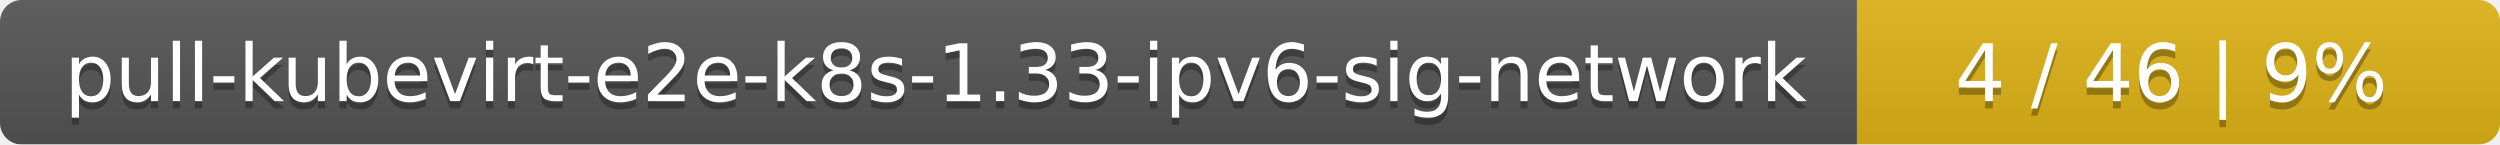
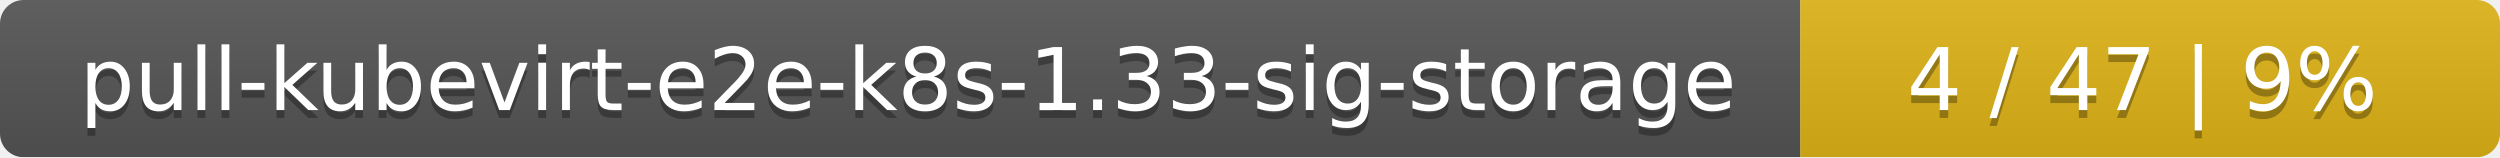
- <svg xmlns="http://www.w3.org/2000/svg" width="346" height="20">
+ <svg xmlns="http://www.w3.org/2000/svg" width="318" height="20">
  <linearGradient id="smooth" x2="0" y2="100%">
    <stop offset="0" stop-color="#bbb" stop-opacity=".1" />
    <stop offset="1" stop-opacity=".1" />
  </linearGradient>
  <mask id="round">
-     <rect width="346" height="20" rx="3" fill="#fff" />
+     <rect width="318" height="20" rx="3" fill="#fff" />
  </mask>
  <g mask="url(#round)">
-     <rect width="257" height="20" fill="#555" />
-     <rect x="257" width="89" height="20" fill="#dfb317" />
-     <rect width="346" height="20" fill="url(#smooth)" />
+     <rect width="229" height="20" fill="#555" />
+     <rect x="229" width="89" height="20" fill="#dfb317" />
+     <rect width="318" height="20" fill="url(#smooth)" />
  </g>
  <g fill="#fff" text-anchor="middle" font-family="DejaVu Sans,Verdana,Geneva,sans-serif" font-size="11">
-     <text x="129.5" y="15" fill="#010101" fill-opacity=".3">pull-kubevirt-e2e-k8s-1.33-ipv6-sig-network</text>
-     <text x="129.5" y="14">pull-kubevirt-e2e-k8s-1.33-ipv6-sig-network</text>
-     <text x="300.5" y="15" fill="#010101" fill-opacity=".3">4 / 46    |    9%</text>
-     <text x="300.5" y="14">4 / 46    |    9%</text>
+     <text x="115.5" y="15" fill="#010101" fill-opacity=".3">pull-kubevirt-e2e-k8s-1.33-sig-storage</text>
+     <text x="115.5" y="14">pull-kubevirt-e2e-k8s-1.33-sig-storage</text>
+     <text x="272.5" y="15" fill="#010101" fill-opacity=".3">4 / 47    |    9%</text>
+     <text x="272.5" y="14">4 / 47    |    9%</text>
  </g>
</svg>
